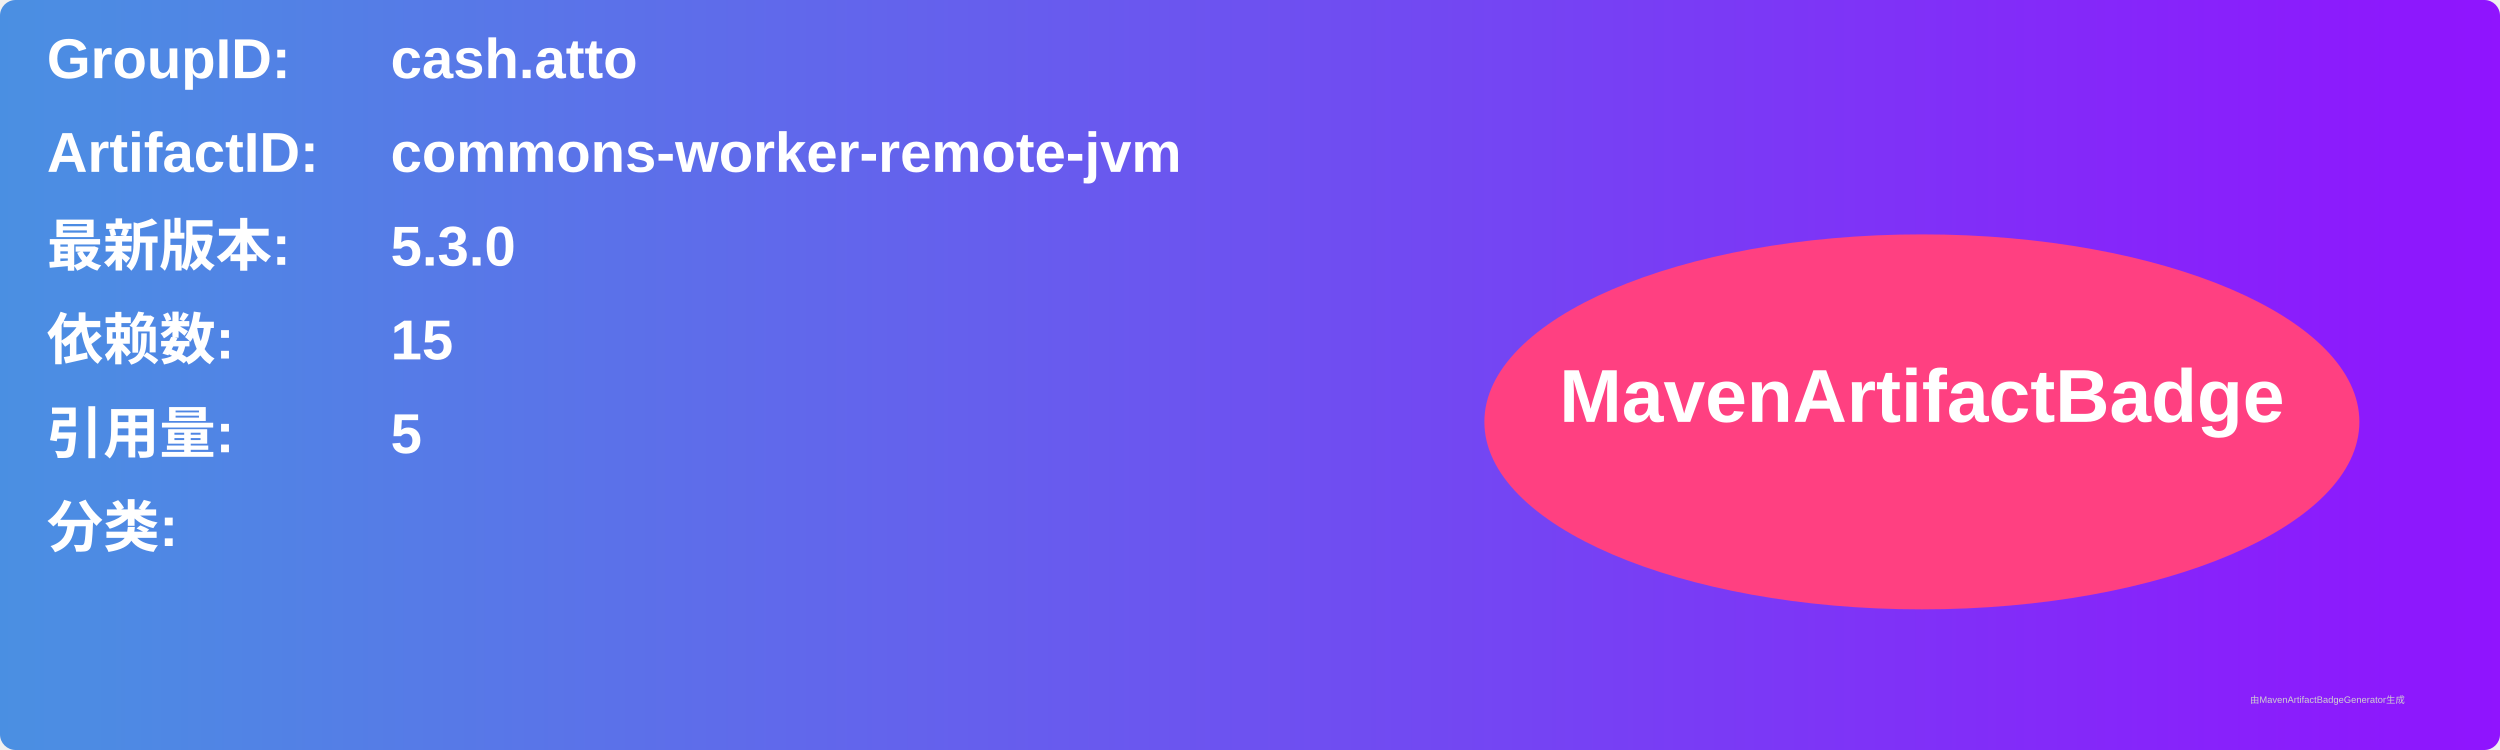
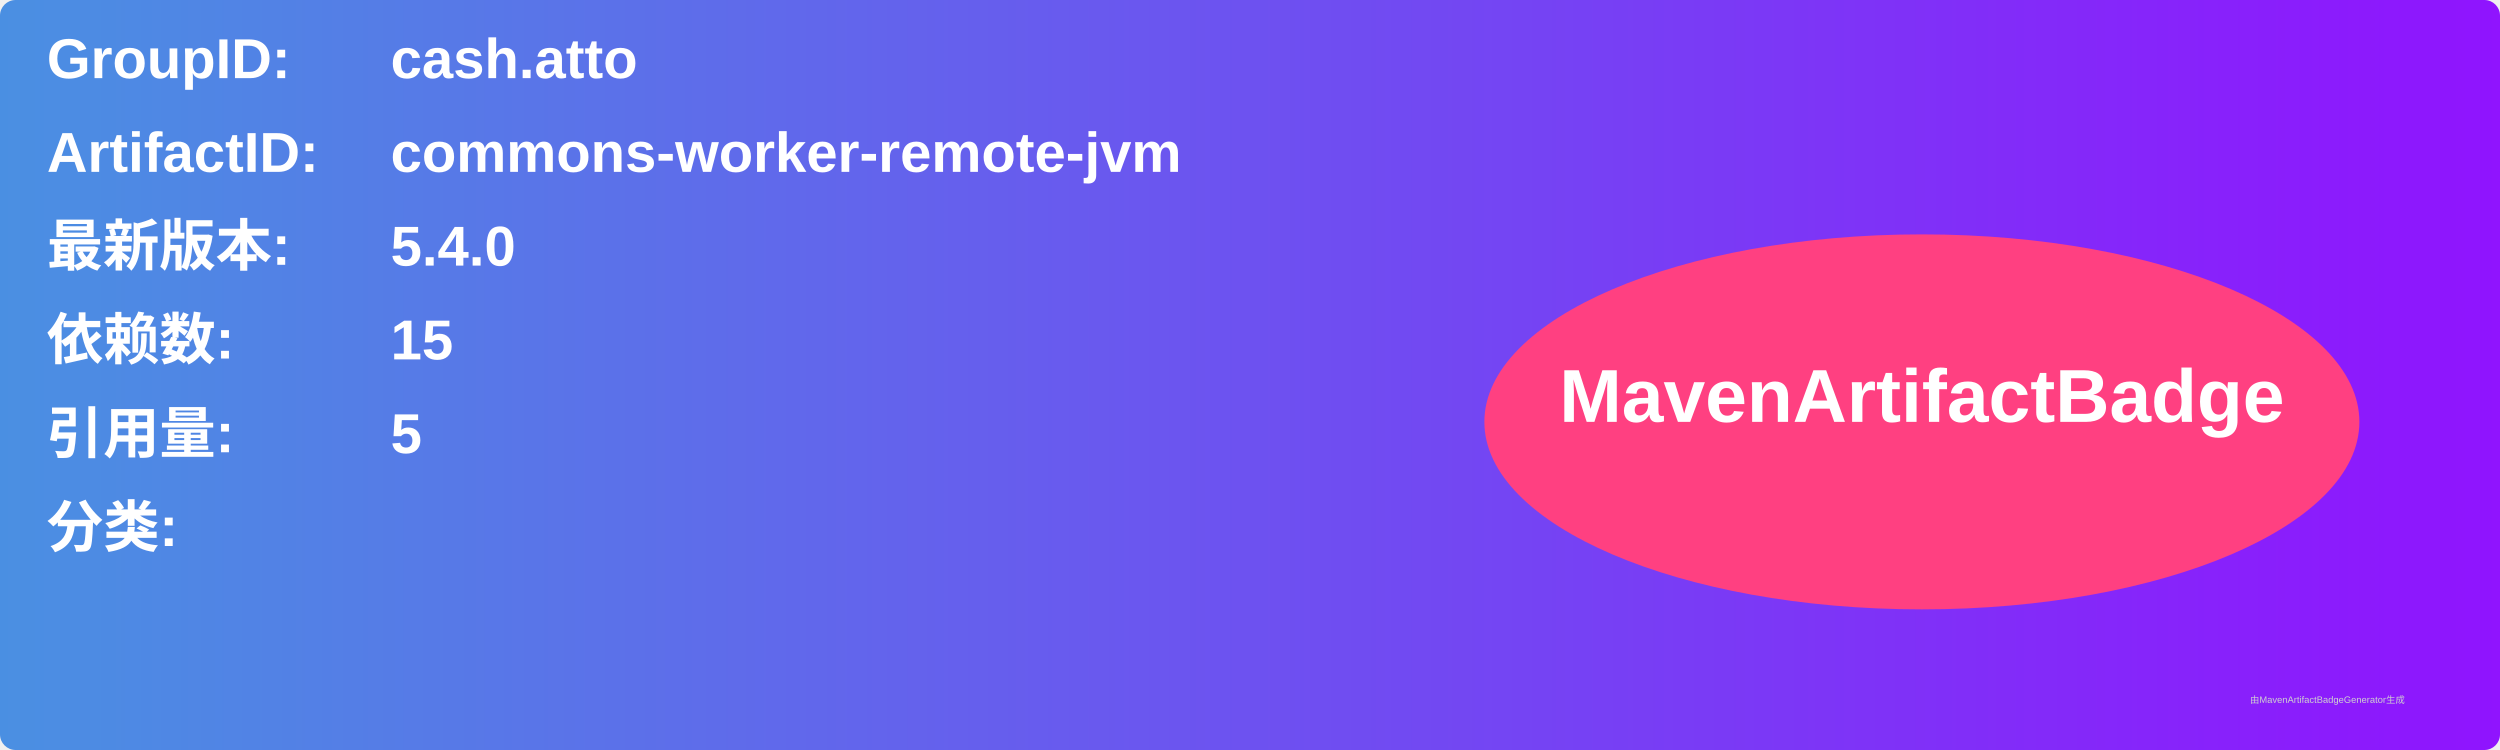
<svg xmlns="http://www.w3.org/2000/svg" width="800" height="240" viewBox="0 0 800 240">
  <linearGradient id="grad" x1="0%" y1="0%" x2="100%" y2="0%">
    <stop offset="0%" stop-color="#4a90e2" />
    <stop offset="100%" stop-color="#9013fe" />
  </linearGradient>
  <rect width="100%" height="100%" rx="5" ry="5" fill="url(#grad)" />
  <g transform="translate(15, 15)">
    <text x="0" y="10" font-family="Arial" font-size="18" fill="white" font-weight="bold" width="260">GroupID:</text>
    <text x="110" y="10" font-family="Arial" font-size="18" fill="white" font-weight="bold" width="460">cash.atto</text>
    <text x="0" y="40" font-family="Arial" font-size="18" fill="white" font-weight="bold" width="260">ArtifactID:</text>
    <text x="110" y="40" font-family="Arial" font-size="18" fill="white" font-weight="bold" width="460">commons-worker-remote-jvm</text>
    <text x="0" y="70" font-family="Arial" font-size="18" fill="white" font-weight="bold">最新版本:</text>
    <text x="110" y="70" font-family="Arial" font-size="18" fill="white" font-weight="bold">
-       <tspan font-weight="bold">5.3.0</tspan>
+       <tspan font-weight="bold">5.4.0</tspan>
    </text>
    <text x="0" y="100" font-family="Arial" font-size="18" fill="white" font-weight="bold">依赖数: </text>
    <text x="110" y="100" font-family="Arial" font-size="18" fill="white">
      <tspan font-weight="bold">15</tspan>
    </text>
    <text x="0" y="130" font-family="Arial" font-size="18" fill="white" font-weight="bold">引用量: </text>
    <text x="110" y="130" font-family="Arial" font-size="18" fill="white">
      <tspan font-weight="bold">5</tspan>
    </text>
    <text x="0" y="160" font-family="Arial" font-size="18" fill="white" font-weight="bold">分类:</text>
    <text x="10" y="190" font-family="Arial" font-size="10" fill="white">
      <tspan font-weight="bold" />
    </text>
    <ellipse cx="600" cy="120" rx="140" ry="60" fill="#ff4081" />
    <text x="600" y="120" text-anchor="middle" font-family="Arial" font-size="24" fill="white" font-weight="bold">MavenArtifactBadge</text>
  </g>
  <text x="720" y="225" font-family="Arial" font-size="3" fill="#d0d0d0">由MavenArtifactBadgeGenerator生成</text>
</svg>
